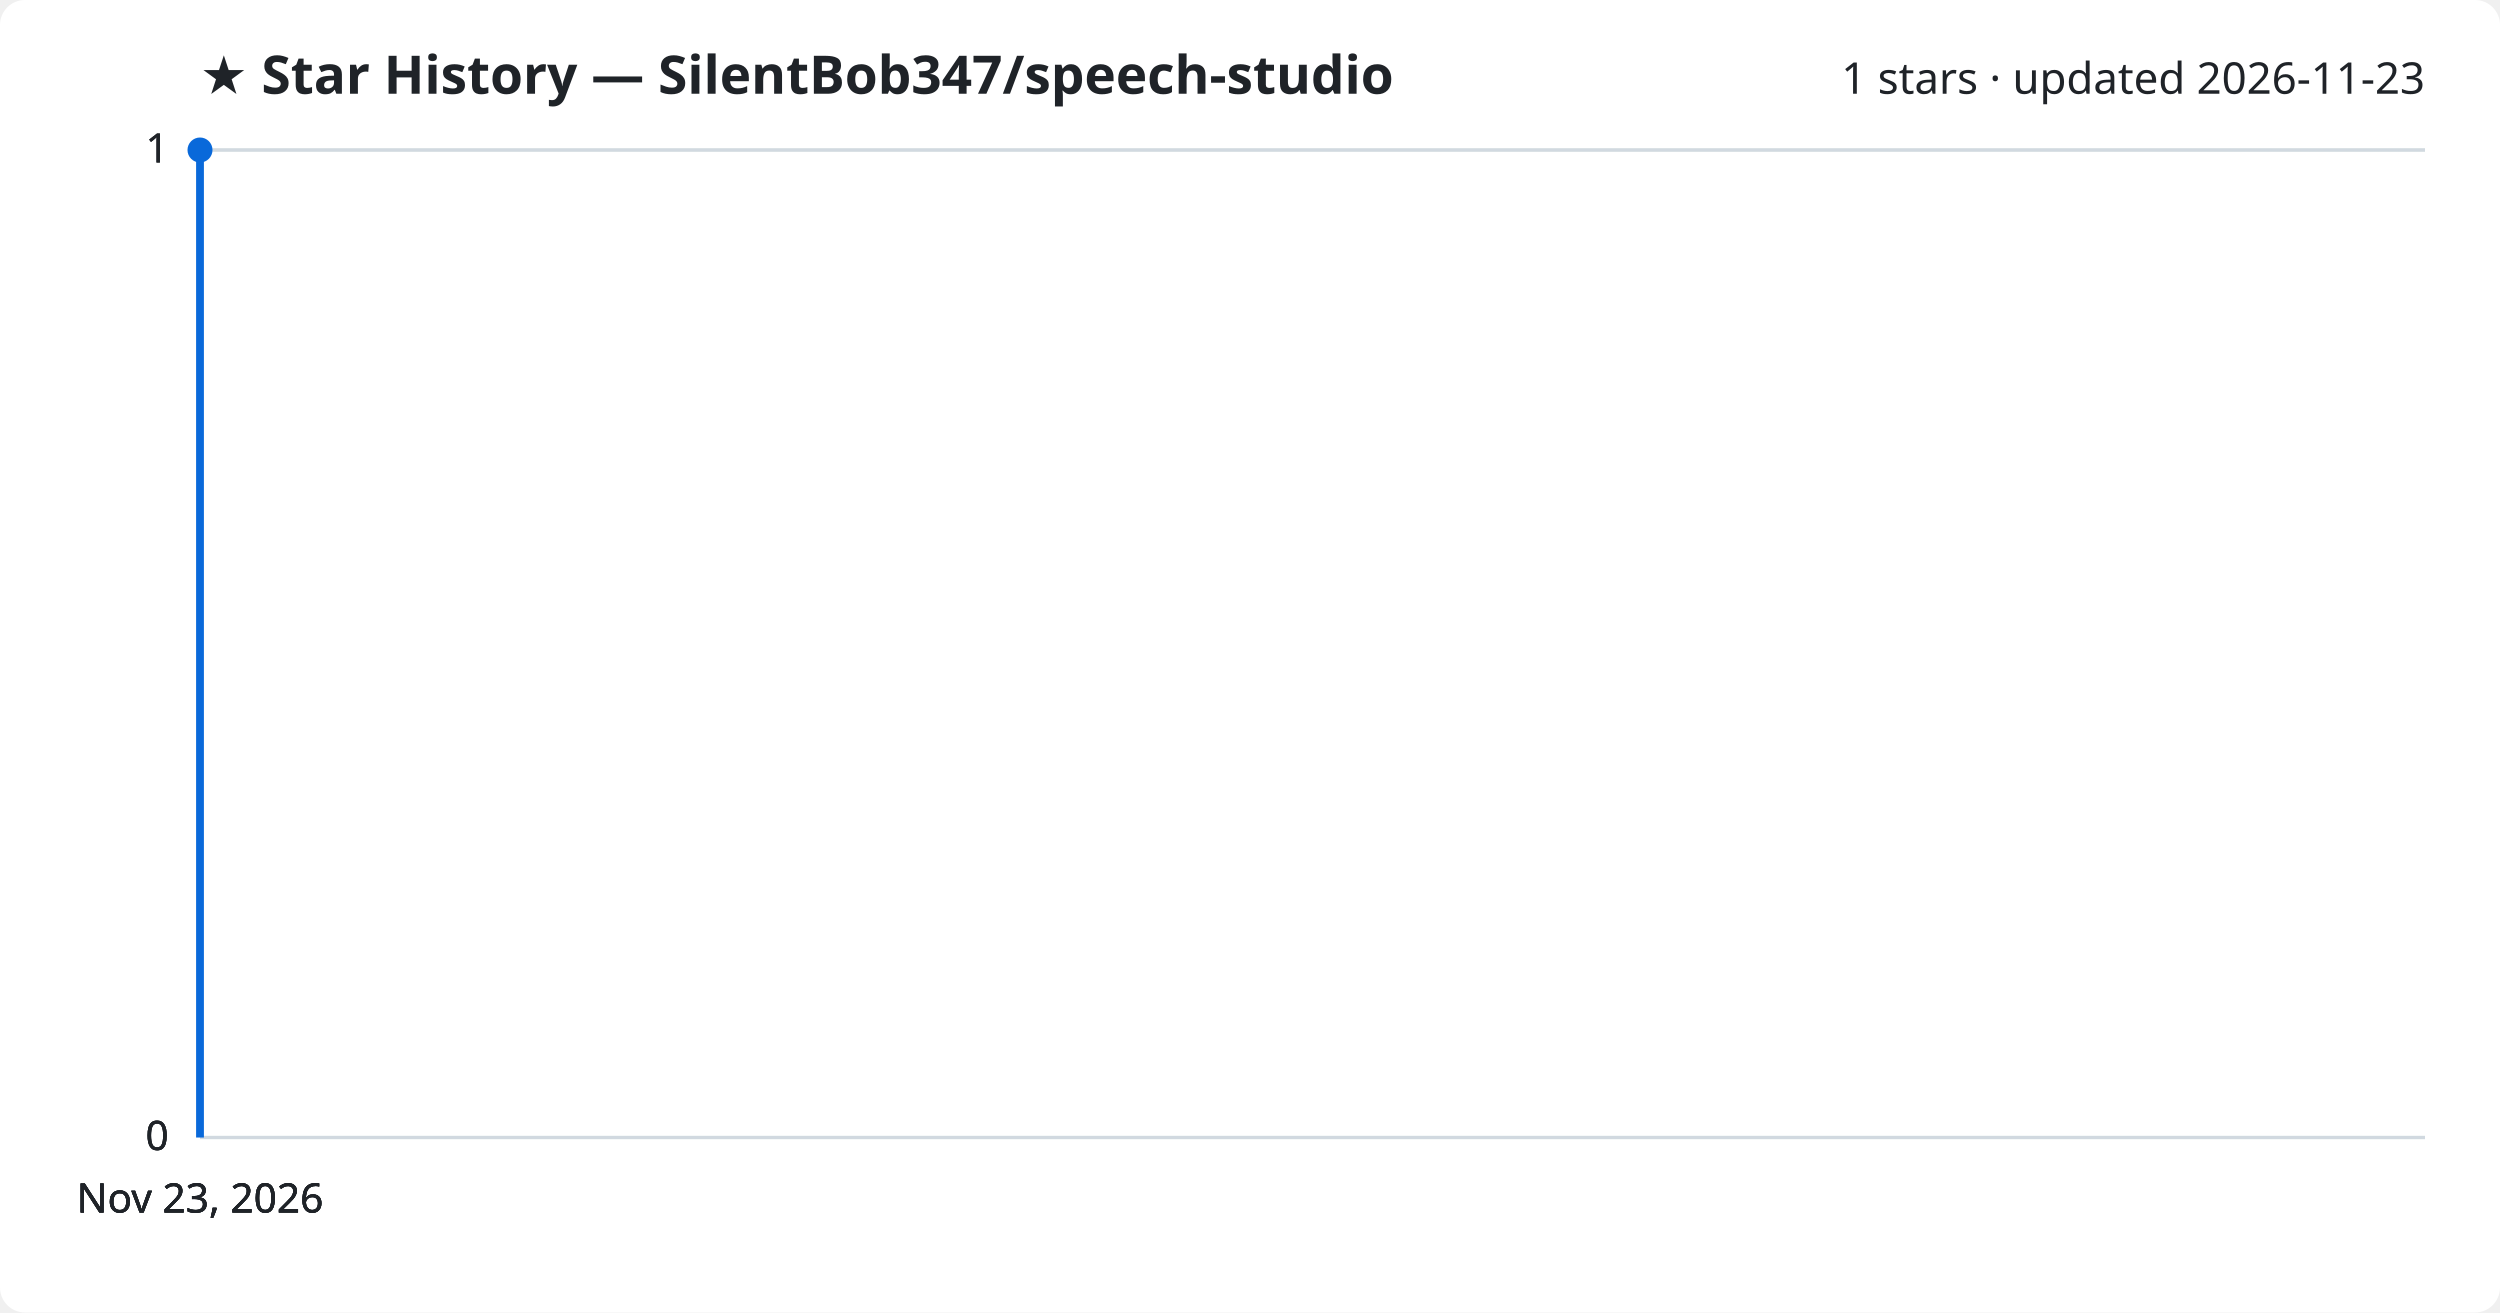
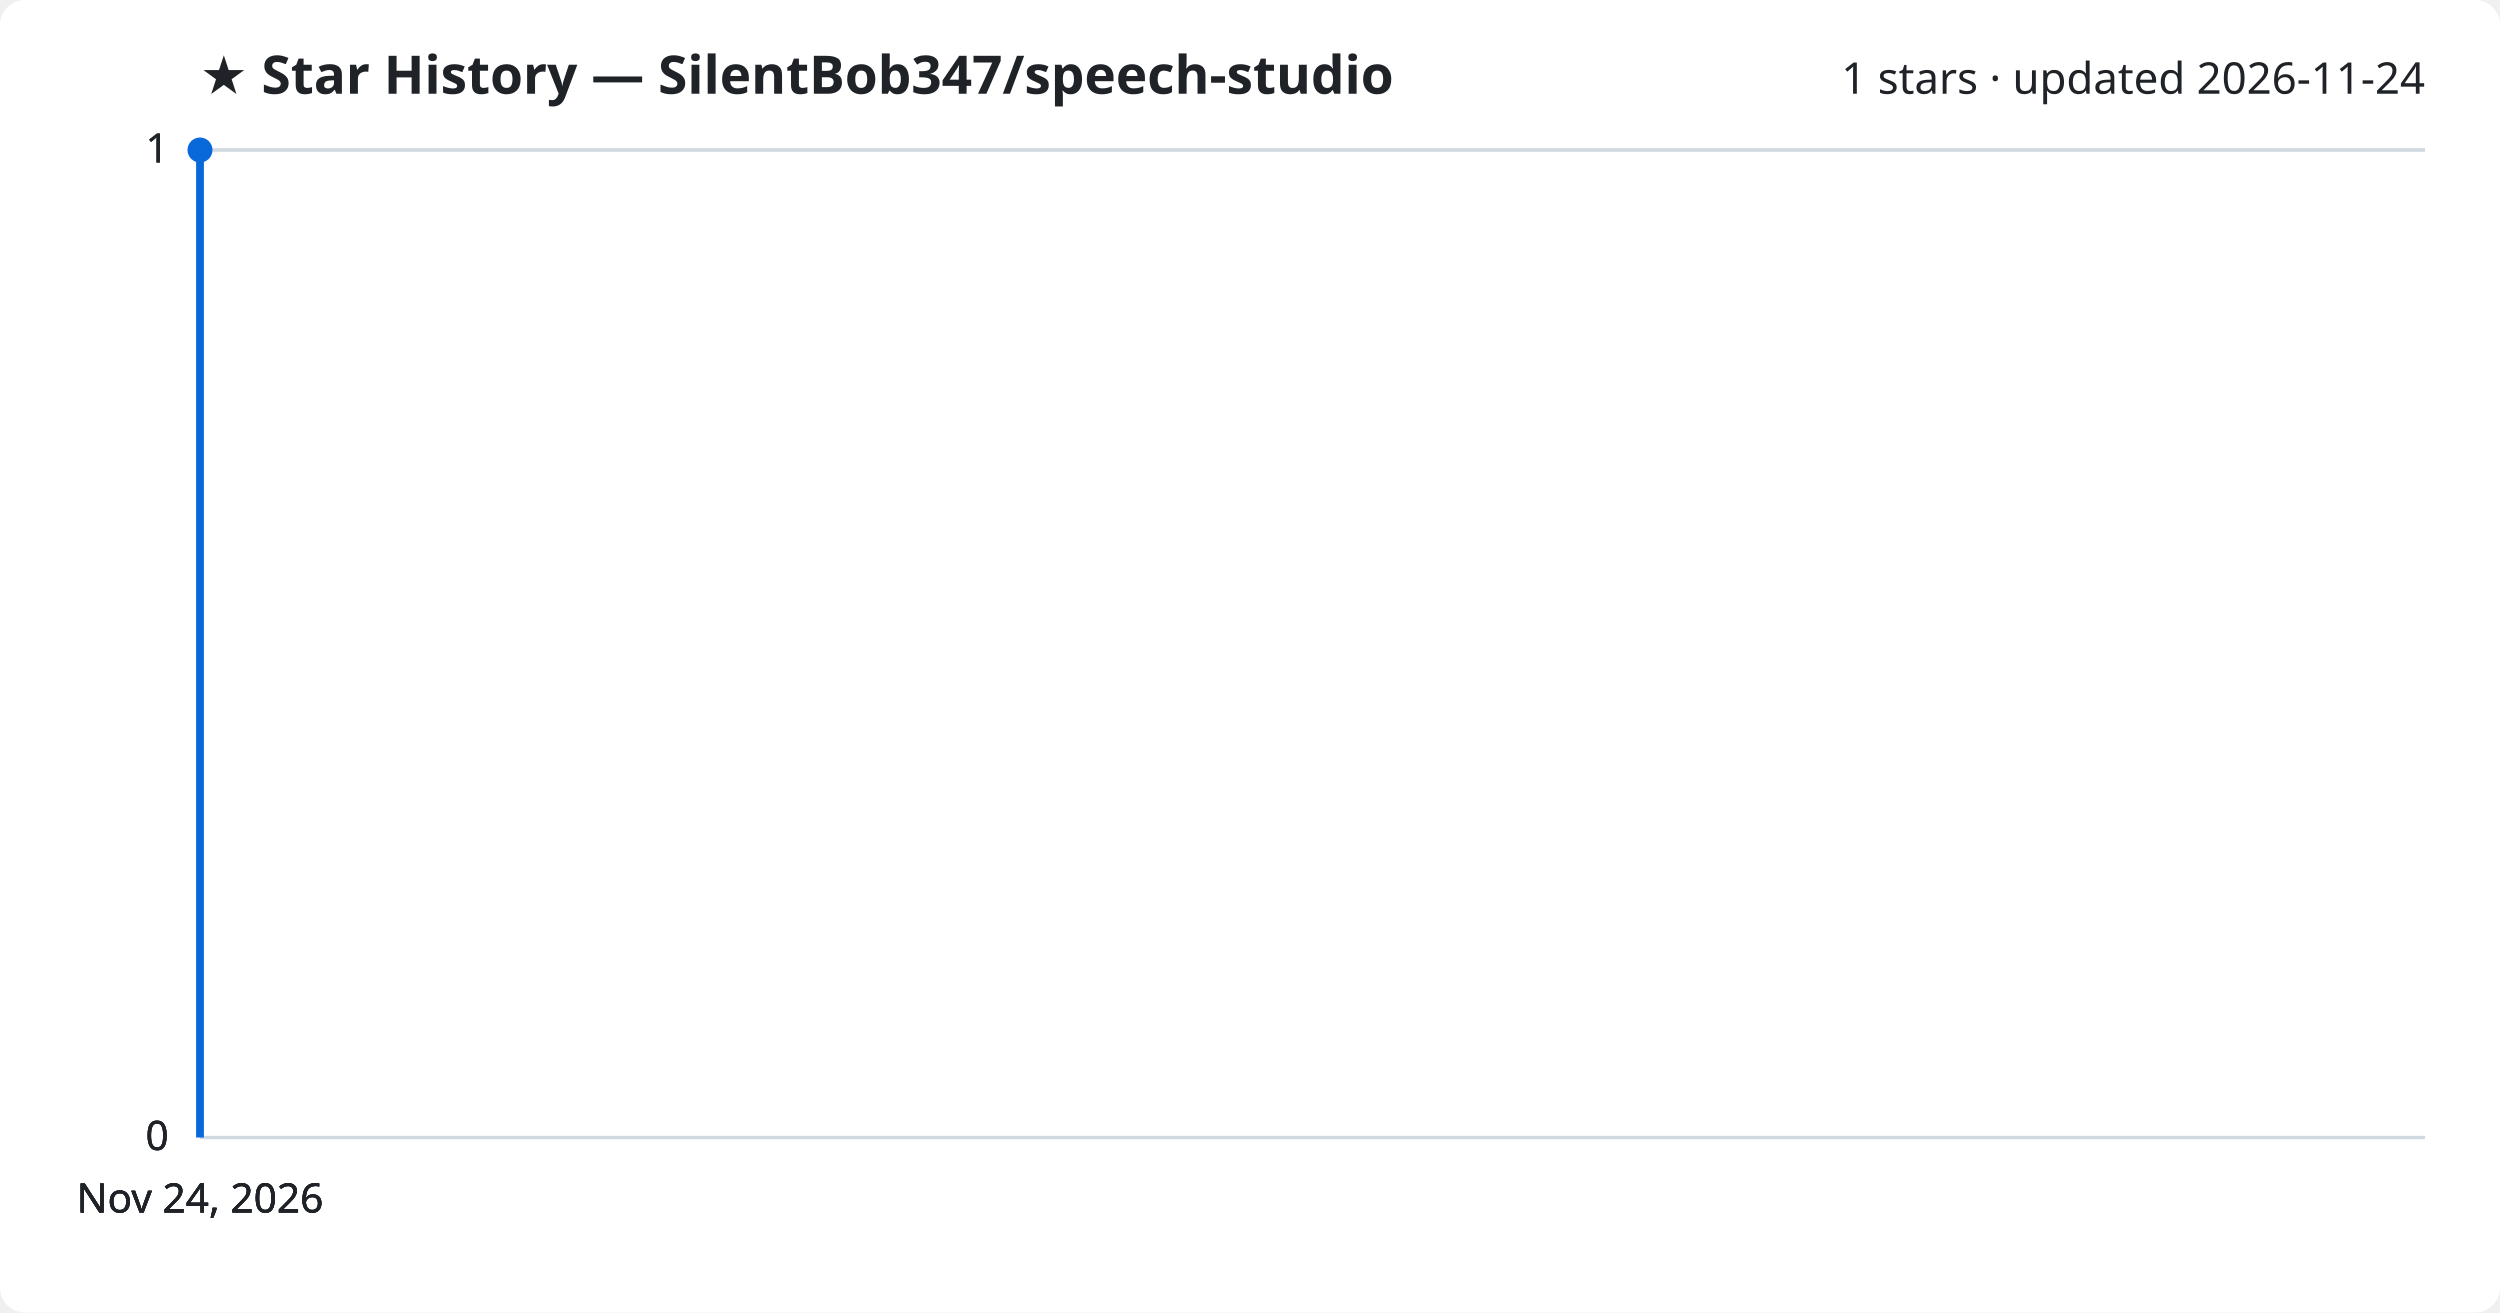
<svg xmlns="http://www.w3.org/2000/svg" viewBox="0 0 800 420" font-family="Segoe UI, sans-serif">
  <rect width="800" height="420" fill="#ffffff" rx="8" />
  <text x="64" y="30" fill="#1f2328" font-size="17" font-weight="700">★ Star History — SilentBob347/speech-studio</text>
-   <text x="776" y="30" fill="#1f2328" font-size="14" text-anchor="end">1 stars · updated 2026-11-23</text>
+   <text x="776" y="30" fill="#1f2328" font-size="14" text-anchor="end">1 stars · updated 2026-11-24</text>
  <line x1="64" y1="364.0" x2="776" y2="364.0" stroke="#d1d9e0" stroke-width="1" />
  <text x="54" y="368.0" fill="#1f2328" font-size="13" text-anchor="end">0</text>
  <line x1="64" y1="364.0" x2="776" y2="364.0" stroke="#d1d9e0" stroke-width="1" />
  <text x="54" y="368.0" fill="#1f2328" font-size="13" text-anchor="end">0</text>
  <line x1="64" y1="364.0" x2="776" y2="364.0" stroke="#d1d9e0" stroke-width="1" />
  <text x="54" y="368.0" fill="#1f2328" font-size="13" text-anchor="end">0</text>
  <line x1="64" y1="48.0" x2="776" y2="48.0" stroke="#d1d9e0" stroke-width="1" />
  <text x="54" y="52.0" fill="#1f2328" font-size="13" text-anchor="end">1</text>
  <line x1="64" y1="48.0" x2="776" y2="48.0" stroke="#d1d9e0" stroke-width="1" />
  <text x="54" y="52.0" fill="#1f2328" font-size="13" text-anchor="end">1</text>
  <path d="M64.0,364.0 L64.0,48.0 L64.0,48.0" fill="none" stroke="#0969da" stroke-width="2.5" stroke-linejoin="round" />
  <circle cx="64.0" cy="48.0" r="4" fill="#0969da" />
-   <text x="64.0" y="388" fill="#1f2328" font-size="13" text-anchor="middle">Nov 23, 2026</text>
-   <text x="64.0" y="388" fill="#1f2328" font-size="13" text-anchor="middle">Nov 23, 2026</text>
-   <text x="64.0" y="388" fill="#1f2328" font-size="13" text-anchor="middle">Nov 23, 2026</text>
-   <text x="64.0" y="388" fill="#1f2328" font-size="13" text-anchor="middle">Nov 23, 2026</text>
+   <text x="64.0" y="388" fill="#1f2328" font-size="13" text-anchor="middle">Nov 24, 2026</text>
+   <text x="64.0" y="388" fill="#1f2328" font-size="13" text-anchor="middle">Nov 24, 2026</text>
+   <text x="64.0" y="388" fill="#1f2328" font-size="13" text-anchor="middle">Nov 24, 2026</text>
+   <text x="64.0" y="388" fill="#1f2328" font-size="13" text-anchor="middle">Nov 24, 2026</text>
</svg>
